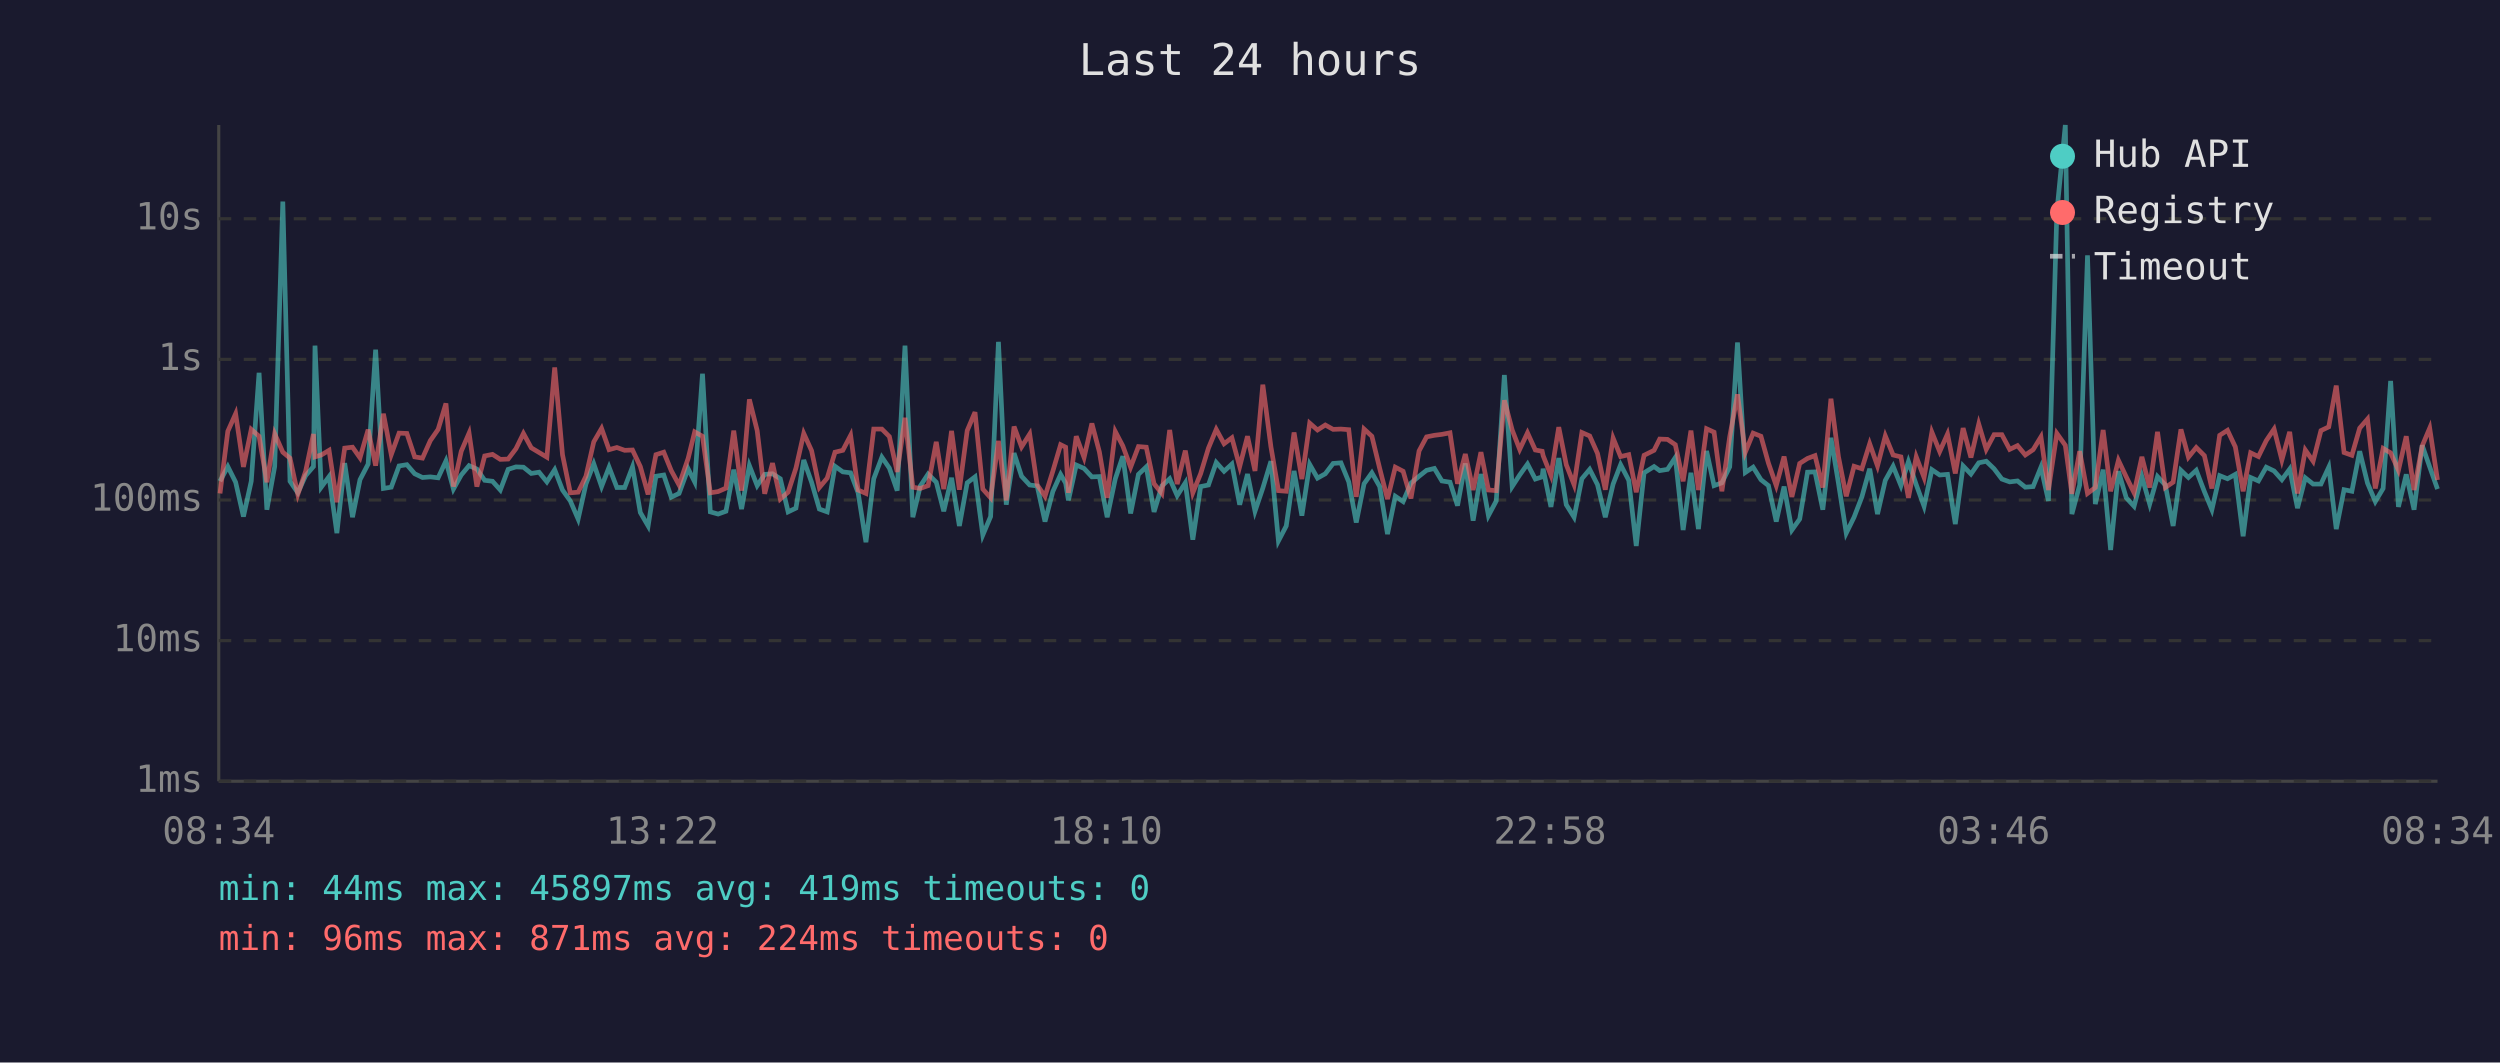
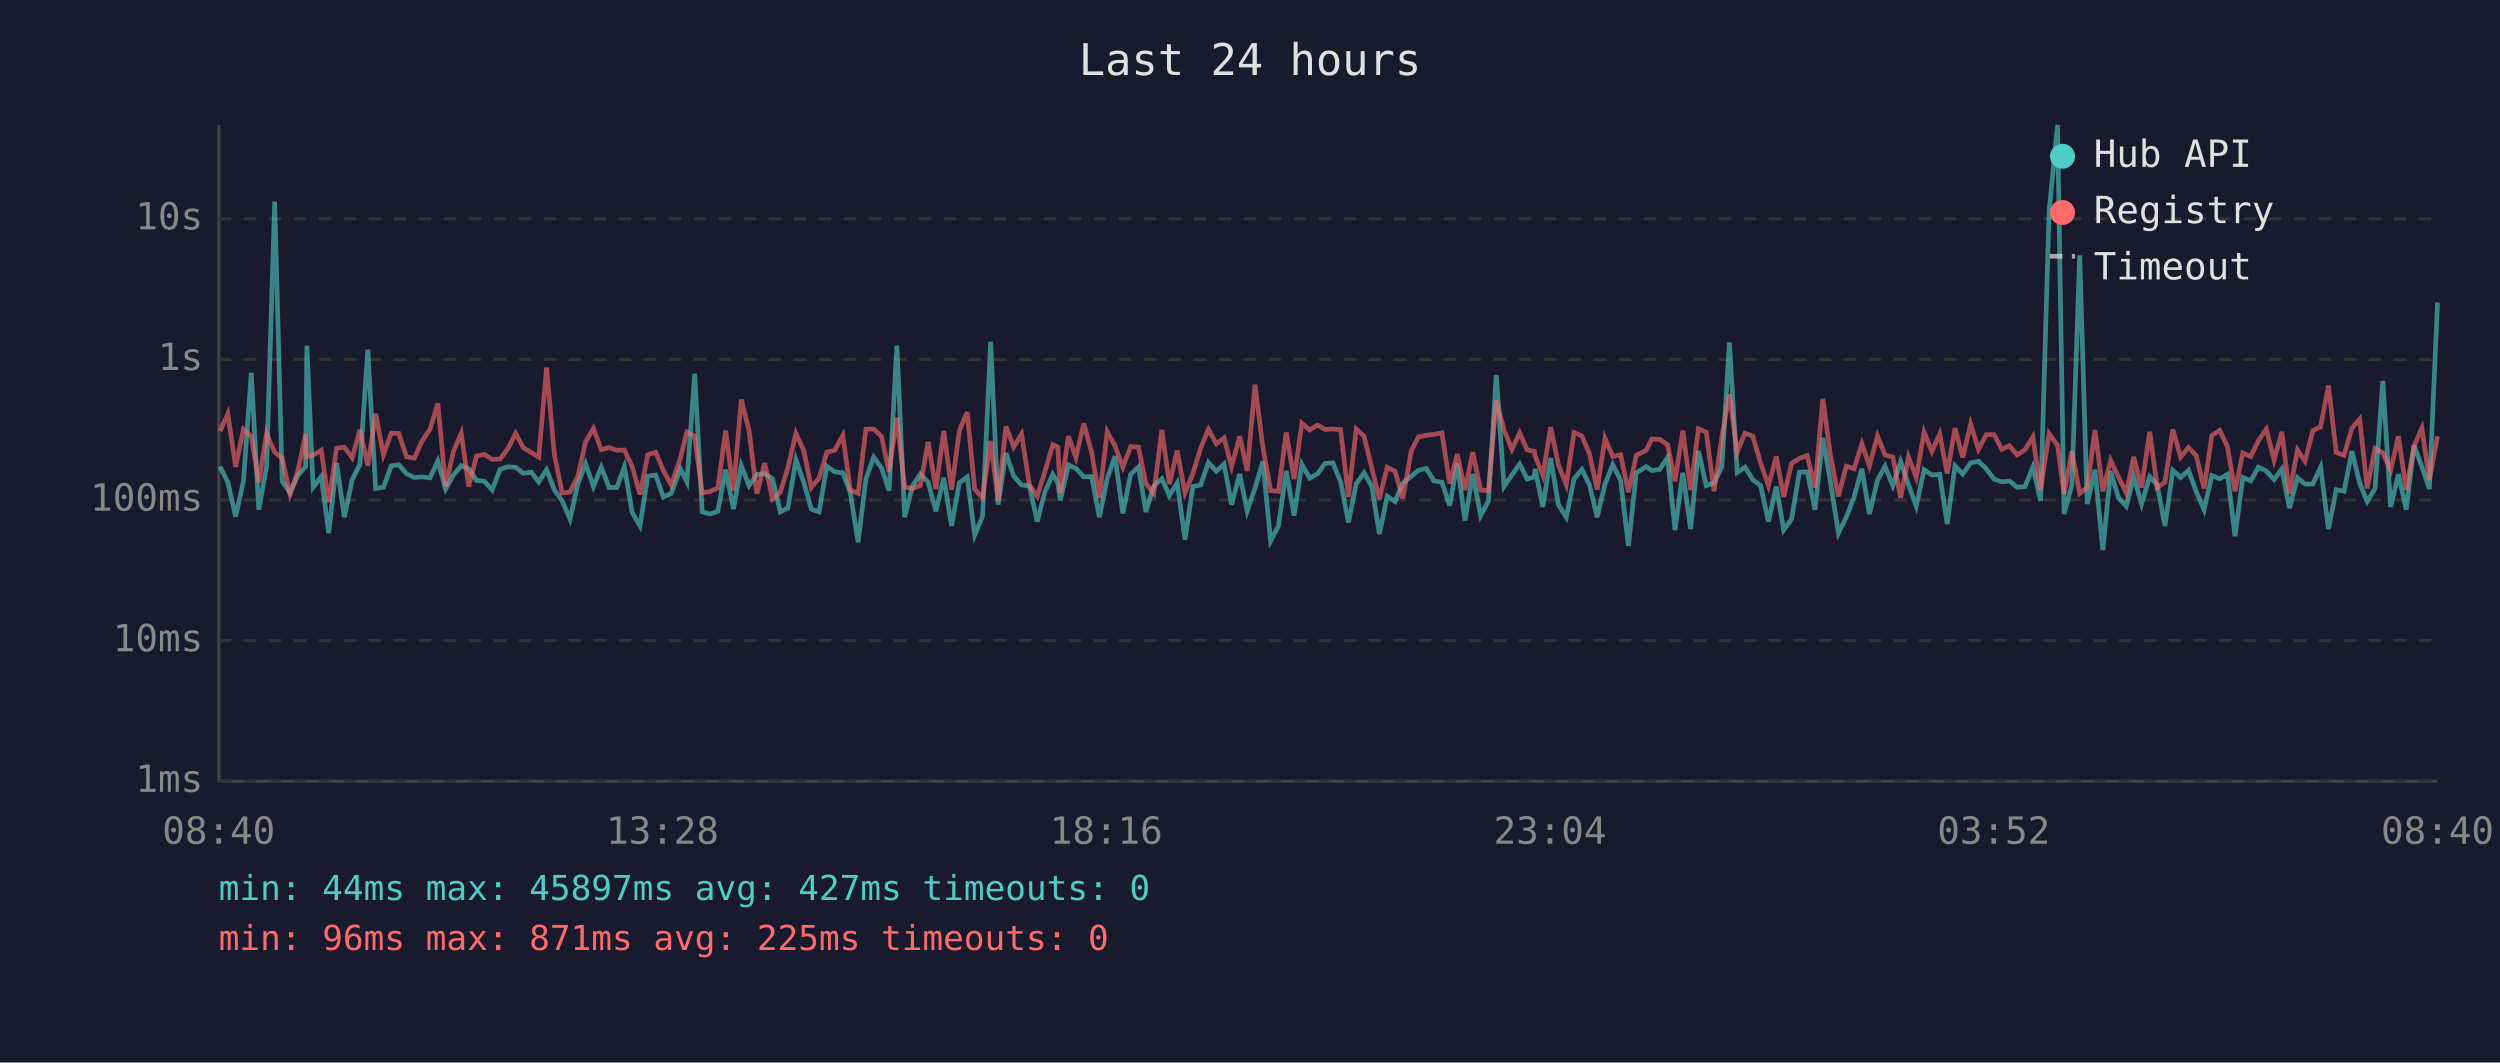
<svg xmlns="http://www.w3.org/2000/svg" viewBox="0 0 800 340" font-family="monospace" font-size="12">
  <rect width="800" height="340" fill="#1a1a2e" />
  <text x="400" y="24" fill="#e0e0e0" font-size="14" text-anchor="middle">Last 24 hours</text>
  <line x1="70" y1="40" x2="70" y2="250" stroke="#444" stroke-width="1" />
  <line x1="70" y1="250" x2="780" y2="250" stroke="#444" stroke-width="1" />
  <line x1="70" y1="250" x2="780" y2="250" stroke="#333" stroke-width="1" stroke-dasharray="4" />
  <text x="65" y="250" fill="#888" text-anchor="end" dominant-baseline="middle">1ms</text>
  <line x1="70" y1="205" x2="780" y2="205" stroke="#333" stroke-width="1" stroke-dasharray="4" />
  <text x="65" y="205" fill="#888" text-anchor="end" dominant-baseline="middle">10ms</text>
  <line x1="70" y1="160" x2="780" y2="160" stroke="#333" stroke-width="1" stroke-dasharray="4" />
  <text x="65" y="160" fill="#888" text-anchor="end" dominant-baseline="middle">100ms</text>
  <line x1="70" y1="115" x2="780" y2="115" stroke="#333" stroke-width="1" stroke-dasharray="4" />
  <text x="65" y="115" fill="#888" text-anchor="end" dominant-baseline="middle">1s</text>
  <line x1="70" y1="70" x2="780" y2="70" stroke="#333" stroke-width="1" stroke-dasharray="4" />
  <text x="65" y="70" fill="#888" text-anchor="end" dominant-baseline="middle">10s</text>
-   <text x="70" y="270" fill="#888" text-anchor="middle">08:34</text>
-   <text x="212" y="270" fill="#888" text-anchor="middle">13:22</text>
-   <text x="354" y="270" fill="#888" text-anchor="middle">18:10</text>
-   <text x="496" y="270" fill="#888" text-anchor="middle">22:58</text>
-   <text x="638" y="270" fill="#888" text-anchor="middle">03:46</text>
-   <text x="780" y="270" fill="#888" text-anchor="middle">08:34</text>
-   <polyline points="70.4,154.0 72.9,149.3 75.4,154.3 77.9,165.3 80.4,154.0 82.9,119.3 85.4,163.1 87.9,149.3 90.5,64.5 92.8,154.0 95.3,157.7 97.8,152.2 100.3,149.3 100.8,110.6 102.8,155.9 105.3,152.5 107.8,170.6 110.3,148.2 112.8,165.5 115.2,153.5 117.8,148.5 120.2,111.9 122.7,156.3 125.2,155.9 127.7,149.1 130.2,148.7 132.7,151.6 135.2,152.8 137.7,152.6 140.2,152.9 142.7,147.5 145.1,156.5 147.6,152.0 150.1,149.0 152.6,150.1 155.1,153.7 157.6,154.0 160.1,156.8 162.6,150.2 165.1,149.4 167.5,149.5 170.0,151.5 172.5,151.1 175.0,154.2 177.5,150.3 180.0,156.8 182.5,160.3 185.0,166.1 187.5,154.9 190.0,148.4 192.5,155.7 194.9,149.5 197.4,156.0 199.9,156.0 202.4,149.4 204.9,164.0 207.4,168.3 209.9,152.4 212.4,152.0 214.8,159.1 217.3,157.9 220.2,150.0 222.3,154.2 224.8,119.6 227.3,163.8 229.8,164.5 232.3,163.6 234.8,150.3 237.3,162.9 239.8,149.0 242.3,155.4 244.7,151.8 247.2,151.6 249.7,153.2 252.2,163.8 254.7,162.6 257.2,147.2 259.7,154.3 262.2,162.9 264.7,163.8 267.2,149.2 269.7,151.0 272.2,151.3 274.6,157.7 277.1,173.5 279.6,153.2 282.2,146.3 284.6,149.8 287.1,157.0 289.6,110.6 292.1,165.5 294.5,155.5 297.0,151.7 299.6,154.3 302.0,163.6 304.5,152.9 307.0,168.3 309.5,154.5 312.0,152.6 314.5,171.2 317.0,165.3 319.5,109.4 322.0,161.5 324.5,145.0 326.9,152.4 329.5,155.2 331.9,155.5 334.4,166.9 336.9,157.3 339.4,151.8 341.0,154.6 341.9,160.1 344.4,148.8 346.9,149.9 349.4,152.6 351.8,152.5 354.3,165.5 356.9,153.2 359.3,146.0 361.8,164.3 364.3,151.8 366.8,149.4 369.3,163.8 371.8,155.5 374.3,153.2 376.7,158.6 379.3,154.5 381.7,172.7 384.2,155.7 386.7,155.2 389.2,148.0 391.7,150.8 394.2,148.5 396.7,161.5 399.2,151.7 401.6,163.6 404.1,156.2 406.7,147.6 409.1,173.1 411.6,168.3 414.1,150.7 416.6,165.0 419.1,148.6 421.6,153.0 424.1,151.6 426.6,148.3 429.1,148.1 431.6,154.2 434.0,167.2 436.5,154.8 439.0,151.3 441.5,155.7 444.0,170.9 446.5,158.8 449.0,160.5 451.5,154.6 454.1,152.4 456.5,150.5 459.0,149.9 461.4,153.9 464.0,154.3 466.4,161.8 468.9,148.3 471.4,166.6 473.9,151.7 476.3,165.0 478.8,160.3 481.4,120.0 483.9,155.7 486.3,152.0 488.8,148.5 491.3,153.3 493.5,152.6 493.8,150.0 496.3,162.2 498.8,146.6 501.2,161.5 503.7,165.5 506.2,153.2 508.7,150.2 511.2,155.1 513.7,165.5 516.2,154.9 518.6,148.7 521.2,153.7 523.6,174.7 526.1,151.3 529.3,149.3 531.1,150.6 533.6,150.2 536.1,146.4 538.6,169.6 541.1,151.3 543.5,169.3 546.1,144.3 548.5,155.4 551.0,154.5 553.5,149.4 556.0,109.6 558.5,151.2 561.0,149.5 563.5,153.5 565.9,155.4 568.4,166.9 570.9,155.7 573.4,169.6 575.9,166.1 578.4,151.1 580.8,151.0 583.3,163.1 585.9,140.1 588.3,154.6 590.8,170.6 593.3,165.5 595.8,159.0 598.3,150.0 600.8,164.5 603.3,153.7 605.8,149.2 608.3,155.4 610.7,147.7 613.2,155.1 615.7,162.0 618.2,150.3 620.7,152.0 623.2,151.8 625.7,167.7 628.2,149.1 630.7,151.7 633.2,148.1 635.6,147.6 638.1,150.0 640.6,153.3 643.1,154.2 645.6,153.9 648.1,155.9 650.6,155.7 653.1,149.5 655.5,160.3 658.2,67.8 660.9,40.0 663.0,164.5 665.5,155.2 668.0,81.7 670.5,161.3 673.0,150.3 675.4,176.0 677.9,150.8 680.4,159.3 682.9,162.0 685.4,152.5 687.9,161.3 690.4,152.5 692.9,155.2 695.4,168.3 697.9,150.5 700.3,152.8 702.8,150.5 705.4,157.3 707.8,163.1 710.3,152.2 712.8,153.2 715.3,151.8 717.8,171.6 720.2,152.8 722.7,153.9 725.2,149.5 727.7,150.7 730.2,153.5 732.7,150.1 735.2,162.6 737.7,152.9 740.2,154.9 742.7,154.9 745.2,149.5 747.6,169.3 750.1,156.7 752.6,157.2 755.1,144.4 757.6,154.6 760.1,160.5 762.6,156.3 765.0,121.9 767.5,162.2 770.0,151.8 772.5,163.1 775.1,142.5 777.5,149.4 780.0,156.5" fill="none" stroke="#4ecdc4" stroke-width="1.5" opacity="0.6" />
-   <polyline points="70.4,157.9 72.9,138.0 75.4,132.4 77.9,149.4 80.4,137.4 82.9,139.6 85.4,154.3 87.9,138.8 90.5,144.7 92.8,146.6 95.3,158.2 97.8,150.8 100.3,138.9 100.8,146.2 102.8,145.6 105.3,144.1 107.8,160.7 110.3,143.4 112.8,143.1 115.2,146.5 117.8,137.5 120.2,149.0 122.7,132.4 125.2,145.5 127.7,138.6 130.2,138.7 132.7,146.2 135.2,146.6 137.7,141.0 140.2,137.4 142.7,129.1 145.1,155.7 147.6,144.4 150.1,138.6 152.6,155.7 155.1,145.9 157.6,145.4 160.1,147.0 162.6,146.9 165.1,143.6 167.5,138.7 170.0,143.3 172.5,144.8 175.0,146.3 177.5,117.6 180.0,145.5 182.5,157.7 185.0,157.5 187.5,152.4 190.0,141.4 192.5,137.1 194.9,143.9 197.4,143.2 199.9,144.1 202.4,144.0 204.9,149.3 207.4,158.2 209.9,145.5 212.4,144.7 214.8,150.6 217.3,155.2 220.2,146.7 222.3,138.2 224.8,139.6 227.3,157.7 229.8,157.3 232.3,156.2 234.8,137.8 237.3,157.0 239.8,127.8 242.3,137.8 244.7,158.0 247.2,148.2 249.7,159.7 252.2,157.5 254.7,149.8 257.2,138.7 259.7,144.2 262.2,156.0 264.7,153.0 267.2,144.7 269.7,144.1 272.2,139.3 274.6,156.8 277.1,157.9 279.6,137.3 282.2,137.3 284.6,139.7 287.1,151.0 289.6,133.7 292.1,155.9 294.5,156.3 297.0,155.4 299.6,141.4 302.0,156.5 304.5,137.9 307.0,156.7 309.5,137.8 312.0,131.9 314.5,156.5 317.0,159.3 319.5,141.1 322.0,160.1 324.5,136.5 326.9,143.0 329.5,138.9 331.9,155.2 334.4,158.8 336.9,150.8 339.4,142.3 341.0,143.1 341.9,157.7 344.4,139.6 346.9,146.4 349.4,135.5 351.8,144.6 354.3,159.3 356.9,138.1 359.3,142.7 361.8,149.5 364.3,142.9 366.8,143.1 369.3,154.8 371.8,157.9 374.3,137.6 376.7,154.9 379.3,144.2 381.7,157.7 384.2,151.6 386.7,143.4 389.2,137.4 391.7,142.0 394.2,140.1 396.7,149.3 399.2,139.6 401.6,150.7 404.1,123.1 406.7,143.0 409.1,157.0 411.6,157.2 414.1,138.4 416.6,153.3 419.1,135.4 421.6,137.6 424.1,136.0 426.6,137.4 429.1,137.3 431.6,137.5 434.0,159.0 436.5,137.3 439.0,139.6 441.5,149.9 444.0,159.7 446.5,149.5 449.0,150.8 451.5,159.5 454.1,144.3 456.5,139.8 459.0,139.3 461.4,139.0 464.0,138.5 466.4,154.8 468.9,145.3 471.4,156.8 473.9,144.7 476.3,156.8 478.8,157.0 481.4,128.1 483.9,137.6 486.3,143.8 488.8,138.5 491.3,144.0 493.5,144.4 493.8,145.8 496.3,152.1 498.8,136.7 501.2,148.7 503.7,155.1 506.2,138.4 508.7,139.5 511.2,145.1 513.7,156.7 516.2,140.2 518.6,146.1 521.2,145.5 523.6,157.5 526.1,145.7 529.3,144.1 531.1,140.5 533.6,140.6 536.1,142.3 538.6,154.0 541.1,137.8 543.5,156.8 546.1,137.2 548.5,138.3 551.0,157.2 553.5,139.8 556.0,126.2 558.5,144.7 561.0,138.6 563.5,139.6 565.9,148.2 568.4,155.4 570.9,146.1 573.4,159.0 575.9,148.3 578.4,146.7 580.8,145.8 583.3,156.0 585.9,127.6 588.3,146.1 590.8,158.8 593.3,149.2 595.8,150.0 598.3,142.0 600.8,149.1 603.3,139.5 605.8,145.6 608.3,146.2 610.7,159.3 613.2,146.2 615.7,152.8 618.2,138.3 620.7,144.5 623.2,138.9 625.7,151.5 628.2,137.0 630.7,146.4 633.2,135.7 635.6,143.8 638.1,139.1 640.6,139.1 643.1,143.8 645.6,142.6 648.1,145.6 650.6,143.9 653.1,139.8 655.5,156.8 658.2,138.7 660.9,142.5 663.0,158.0 665.5,144.4 668.0,157.9 670.5,156.0 673.0,137.6 675.4,157.2 677.9,147.3 680.4,152.6 682.9,157.7 685.4,146.2 687.9,156.0 690.4,138.2 692.9,156.0 695.4,154.3 697.9,137.4 700.3,146.3 702.8,143.2 705.4,145.8 707.8,156.3 710.3,139.3 712.8,137.7 715.3,143.0 717.8,157.2 720.2,144.9 722.7,146.1 725.2,141.0 727.7,137.3 730.2,147.2 732.7,138.2 735.2,157.9 737.7,144.0 740.2,147.6 742.7,137.8 745.2,136.6 747.6,123.4 750.1,144.8 752.6,145.7 755.1,137.0 757.6,134.1 760.1,156.3 762.6,143.5 765.0,144.9 767.5,150.5 770.0,139.6 772.5,156.8 775.1,142.7 777.5,137.0 780.0,153.6" fill="none" stroke="#ff6b6b" stroke-width="1.5" opacity="0.6" />
+   <text x="70" y="270" fill="#888" text-anchor="middle">08:40</text>
+   <text x="212" y="270" fill="#888" text-anchor="middle">13:28</text>
+   <text x="354" y="270" fill="#888" text-anchor="middle">18:16</text>
+   <text x="496" y="270" fill="#888" text-anchor="middle">23:04</text>
+   <text x="638" y="270" fill="#888" text-anchor="middle">03:52</text>
+   <text x="780" y="270" fill="#888" text-anchor="middle">08:40</text>
+   <polyline points="70.4,149.3 72.9,154.3 75.4,165.3 77.9,154.0 80.4,119.3 82.8,163.1 85.3,149.3 87.9,64.5 90.3,154.0 92.8,157.7 95.3,152.2 97.8,149.3 98.2,110.6 100.2,155.9 102.8,152.5 105.2,170.6 107.7,148.2 110.2,165.5 112.7,153.5 115.2,148.5 117.7,111.9 120.2,156.3 122.7,155.9 125.2,149.1 127.6,148.7 130.1,151.6 132.6,152.8 135.1,152.6 137.6,152.9 140.1,147.5 142.6,156.5 145.1,152.0 147.6,149.0 150.0,150.1 152.5,153.7 155.0,154.0 157.5,156.8 160.0,150.2 162.5,149.4 165.0,149.5 167.5,151.5 170.0,151.1 172.4,154.2 174.9,150.3 177.4,156.8 179.9,160.3 182.4,166.1 184.9,154.9 187.4,148.4 189.9,155.7 192.4,149.5 194.9,156.0 197.4,156.0 199.8,149.4 202.3,164.0 204.8,168.3 207.3,152.4 209.8,152.0 212.3,159.1 214.8,157.9 217.7,150.0 219.8,154.2 222.3,119.6 224.7,163.8 227.2,164.5 229.7,163.6 232.2,150.3 234.7,162.9 237.2,149.0 239.7,155.4 242.2,151.8 244.7,151.6 247.2,153.2 249.7,163.8 252.1,162.6 254.7,147.2 257.2,154.3 259.6,162.9 262.1,163.8 264.6,149.2 267.1,151.0 269.7,151.3 272.1,157.7 274.6,173.5 277.1,153.2 279.6,146.3 282.1,149.8 284.5,157.0 287.0,110.6 289.5,165.5 292.0,155.5 294.5,151.7 297.0,154.3 299.5,163.6 302.0,152.9 304.5,168.3 307.0,154.5 309.5,152.6 311.9,171.2 314.4,165.3 317.0,109.4 319.4,161.5 321.9,145.0 324.4,152.4 326.9,155.2 329.4,155.5 331.9,166.9 334.4,157.3 336.9,151.8 338.5,154.6 339.3,160.1 341.9,148.8 344.3,149.9 346.8,152.6 349.3,152.5 351.8,165.5 354.3,153.2 356.8,146.0 359.3,164.3 361.8,151.8 364.3,149.4 366.7,163.8 369.2,155.5 371.8,153.2 374.2,158.6 376.7,154.5 379.2,172.7 381.7,155.7 384.2,155.2 386.7,148.0 389.2,150.8 391.7,148.5 394.1,161.5 396.7,151.7 399.1,163.6 401.6,156.2 404.1,147.6 406.6,173.1 409.1,168.3 411.6,150.7 414.1,165.0 416.6,148.6 419.1,153.0 421.6,151.6 424.0,148.3 426.5,148.1 429.0,154.2 431.5,167.2 434.0,154.8 436.5,151.3 439.0,155.7 441.4,170.9 443.9,158.8 446.4,160.5 448.9,154.6 451.6,152.4 453.9,150.5 456.4,149.9 458.9,153.9 461.4,154.3 463.9,161.8 466.3,148.3 468.8,166.6 471.3,151.7 473.8,165.0 476.3,160.3 478.8,120.0 481.3,155.7 483.8,152.0 486.3,148.5 488.7,153.3 491.0,152.6 491.2,150.0 493.7,162.2 496.2,146.6 498.7,161.5 501.2,165.5 503.7,153.2 506.2,150.2 508.6,155.1 511.1,165.5 513.6,154.9 516.1,148.7 518.6,153.7 521.1,174.7 523.6,151.3 526.8,149.3 528.6,150.6 531.1,150.2 533.6,146.4 536.0,169.6 538.5,151.3 541.0,169.3 543.5,144.3 546.0,155.4 548.5,154.5 551.0,149.4 553.4,109.6 555.9,151.2 558.4,149.5 560.9,153.5 563.4,155.4 565.9,166.9 568.4,155.7 570.8,169.6 573.3,166.1 575.8,151.1 578.3,151.0 580.8,163.1 583.3,140.1 585.8,154.6 588.3,170.6 590.8,165.5 593.3,159.0 595.8,150.0 598.2,164.5 600.8,153.7 603.2,149.2 605.7,155.4 608.2,147.7 610.7,155.1 613.2,162.0 615.7,150.3 618.2,152.0 620.7,151.8 623.1,167.7 625.6,149.1 628.1,151.7 630.6,148.1 633.1,147.6 635.6,150.0 638.1,153.3 640.6,154.2 643.0,153.9 645.5,155.9 648.0,155.7 650.5,149.5 653.0,160.3 655.7,67.8 658.4,40.0 660.5,164.5 663.0,155.2 665.5,81.7 667.9,161.3 670.4,150.3 672.9,176.0 675.4,150.8 677.9,159.3 680.4,162.0 682.8,152.5 685.3,161.3 687.9,152.5 690.3,155.2 692.8,168.3 695.3,150.5 697.8,152.8 700.3,150.5 702.8,157.3 705.3,163.1 707.8,152.2 710.3,153.2 712.8,151.8 715.2,171.6 717.7,152.8 720.2,153.9 722.7,149.5 725.2,150.7 727.7,153.5 730.2,150.1 732.6,162.6 735.2,152.9 737.6,154.9 740.1,154.9 742.6,149.5 745.1,169.3 747.6,156.7 750.1,157.2 752.6,144.4 755.1,154.6 757.5,160.5 760.0,156.3 762.5,121.9 765.0,162.2 767.5,151.8 770.0,163.1 772.5,142.5 775.0,149.4 777.4,156.5 780.0,96.8" fill="none" stroke="#4ecdc4" stroke-width="1.5" opacity="0.6" />
+   <polyline points="70.4,138.0 72.9,132.4 75.4,149.4 77.9,137.4 80.4,139.6 82.8,154.3 85.3,138.8 87.9,144.7 90.3,146.6 92.8,158.2 95.3,150.8 97.8,138.9 98.2,146.2 100.2,145.6 102.8,144.1 105.2,160.7 107.7,143.4 110.2,143.1 112.7,146.5 115.2,137.5 117.7,149.0 120.2,132.4 122.7,145.5 125.2,138.6 127.6,138.7 130.1,146.2 132.6,146.6 135.1,141.0 137.6,137.4 140.1,129.1 142.6,155.7 145.1,144.4 147.6,138.6 150.0,155.7 152.5,145.9 155.0,145.4 157.5,147.0 160.0,146.9 162.5,143.6 165.0,138.7 167.5,143.3 170.0,144.8 172.4,146.3 174.9,117.6 177.4,145.5 179.9,157.7 182.4,157.5 184.9,152.4 187.4,141.4 189.9,137.1 192.4,143.9 194.9,143.2 197.4,144.1 199.8,144.0 202.3,149.3 204.8,158.2 207.3,145.5 209.8,144.7 212.3,150.6 214.8,155.2 217.7,146.7 219.8,138.2 222.3,139.6 224.7,157.7 227.2,157.3 229.7,156.2 232.2,137.8 234.7,157.0 237.2,127.8 239.7,137.8 242.2,158.0 244.7,148.2 247.2,159.7 249.7,157.5 252.1,149.8 254.7,138.7 257.2,144.2 259.6,156.0 262.1,153.0 264.6,144.7 267.1,144.1 269.7,139.3 272.1,156.8 274.6,157.9 277.1,137.3 279.6,137.3 282.1,139.7 284.5,151.0 287.0,133.7 289.5,155.9 292.0,156.3 294.5,155.4 297.0,141.4 299.5,156.5 302.0,137.9 304.5,156.7 307.0,137.8 309.5,131.9 311.9,156.5 314.4,159.3 317.0,141.1 319.4,160.1 321.9,136.5 324.4,143.0 326.9,138.9 329.4,155.2 331.9,158.8 334.4,150.8 336.9,142.3 338.5,143.1 339.3,157.7 341.9,139.6 344.3,146.4 346.8,135.5 349.3,144.6 351.8,159.3 354.3,138.1 356.8,142.7 359.3,149.5 361.8,142.9 364.3,143.1 366.7,154.8 369.2,157.9 371.8,137.6 374.2,154.9 376.7,144.2 379.2,157.7 381.7,151.6 384.2,143.4 386.7,137.4 389.2,142.0 391.7,140.1 394.1,149.3 396.7,139.6 399.1,150.7 401.6,123.1 404.1,143.0 406.6,157.0 409.1,157.2 411.6,138.4 414.1,153.3 416.6,135.4 419.1,137.6 421.6,136.0 424.0,137.4 426.5,137.3 429.0,137.5 431.5,159.0 434.0,137.3 436.5,139.6 439.0,149.9 441.4,159.7 443.9,149.5 446.4,150.8 448.9,159.5 451.6,144.3 453.9,139.8 456.4,139.3 458.9,139.0 461.4,138.5 463.9,154.8 466.3,145.3 468.8,156.8 471.3,144.7 473.8,156.8 476.3,157.0 478.8,128.1 481.3,137.6 483.8,143.8 486.3,138.5 488.7,144.0 491.0,144.4 491.2,145.8 493.7,152.1 496.2,136.7 498.7,148.7 501.2,155.1 503.7,138.4 506.2,139.5 508.6,145.1 511.1,156.7 513.6,140.2 516.1,146.1 518.6,145.5 521.1,157.5 523.6,145.7 526.8,144.1 528.6,140.5 531.1,140.6 533.6,142.3 536.0,154.0 538.5,137.8 541.0,156.8 543.5,137.2 546.0,138.3 548.5,157.2 551.0,139.8 553.4,126.2 555.9,144.7 558.4,138.6 560.9,139.6 563.4,148.2 565.9,155.4 568.4,146.1 570.8,159.0 573.3,148.3 575.8,146.7 578.3,145.8 580.8,156.0 583.3,127.6 585.8,146.1 588.3,158.8 590.8,149.2 593.3,150.0 595.8,142.0 598.2,149.1 600.8,139.5 603.2,145.6 605.7,146.2 608.2,159.3 610.7,146.2 613.2,152.8 615.7,138.3 618.2,144.5 620.7,138.9 623.1,151.5 625.6,137.0 628.1,146.4 630.6,135.7 633.1,143.8 635.6,139.1 638.1,139.1 640.6,143.8 643.0,142.6 645.5,145.6 648.0,143.9 650.5,139.8 653.0,156.8 655.7,138.7 658.4,142.5 660.5,158.0 663.0,144.4 665.5,157.9 667.9,156.0 670.4,137.6 672.9,157.2 675.4,147.3 677.9,152.6 680.4,157.7 682.8,146.2 685.3,156.0 687.9,138.2 690.3,156.0 692.8,154.3 695.3,137.4 697.8,146.3 700.3,143.2 702.8,145.8 705.3,156.3 707.8,139.3 710.3,137.7 712.8,143.0 715.2,157.2 717.7,144.9 720.2,146.1 722.7,141.0 725.2,137.3 727.7,147.2 730.2,138.2 732.6,157.9 735.2,144.0 737.6,147.6 740.1,137.8 742.6,136.6 745.1,123.4 747.6,144.8 750.1,145.7 752.6,137.0 755.1,134.1 757.5,156.3 760.0,143.5 762.5,144.9 765.0,150.5 767.5,139.6 770.0,156.8 772.5,142.7 775.0,137.0 777.4,153.6 780.0,139.6" fill="none" stroke="#ff6b6b" stroke-width="1.5" opacity="0.6" />
  <circle cx="660" cy="50" r="4" fill="#4ecdc4" />
  <text x="670" y="50" fill="#e0e0e0" dominant-baseline="middle">Hub API</text>
  <circle cx="660" cy="68" r="4" fill="#ff6b6b" />
  <text x="670" y="68" fill="#e0e0e0" dominant-baseline="middle">Registry</text>
  <line x1="656" y1="82" x2="664" y2="82" stroke="#e0e0e0" stroke-width="1.5" stroke-dasharray="4,3" opacity="0.7" />
  <text x="670" y="86" fill="#e0e0e0" dominant-baseline="middle">Timeout</text>
-   <text x="70" y="288" fill="#4ecdc4" font-size="11">min: 44ms  max: 45897ms  avg: 419ms  timeouts: 0</text>
-   <text x="70" y="304" fill="#ff6b6b" font-size="11">min: 96ms  max: 871ms  avg: 224ms  timeouts: 0</text>
+   <text x="70" y="288" fill="#4ecdc4" font-size="11">min: 44ms  max: 45897ms  avg: 427ms  timeouts: 0</text>
+   <text x="70" y="304" fill="#ff6b6b" font-size="11">min: 96ms  max: 871ms  avg: 225ms  timeouts: 0</text>
</svg>
